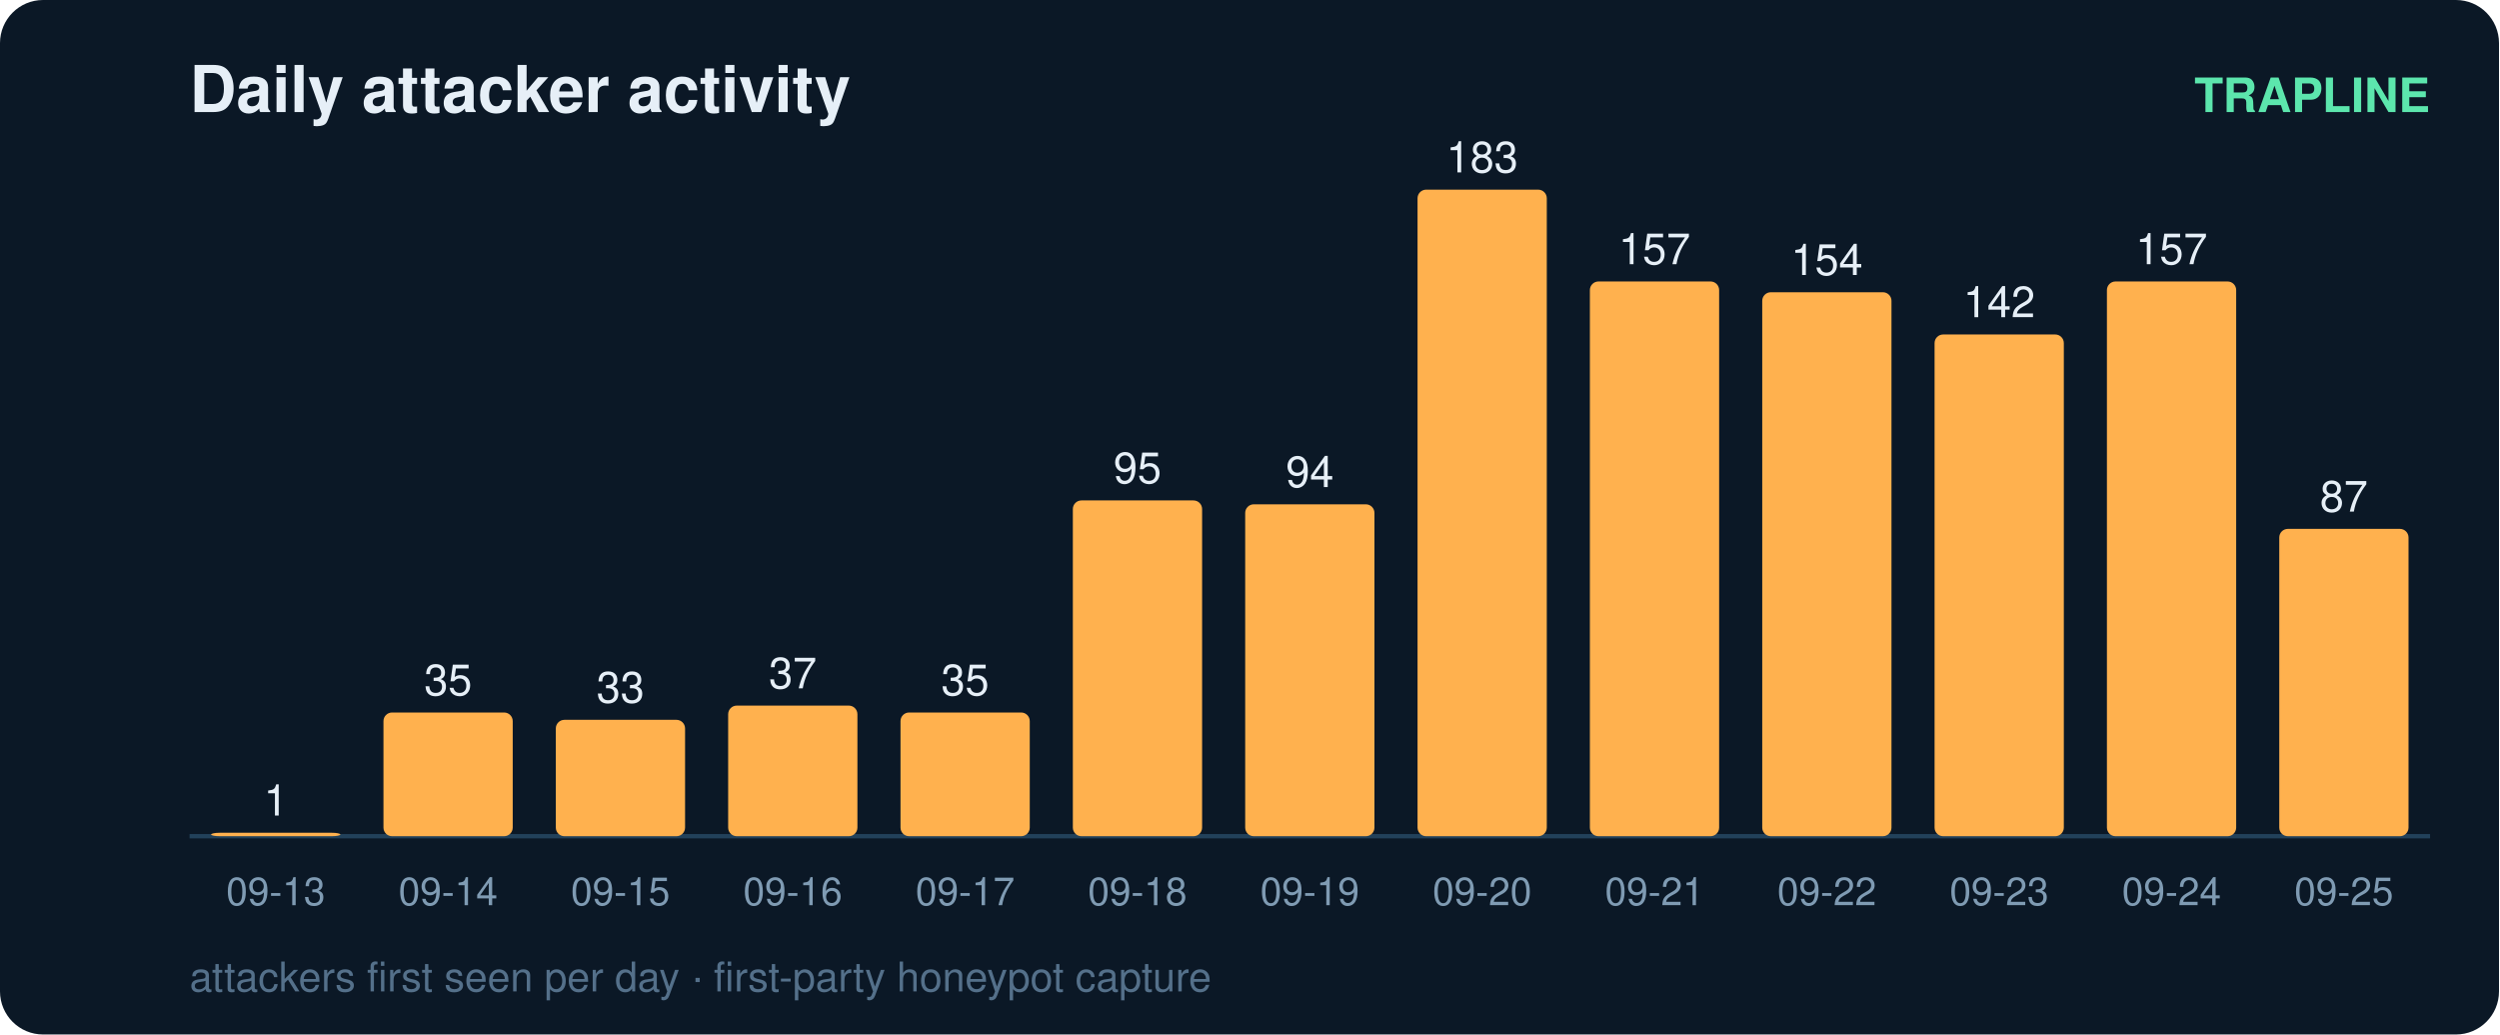
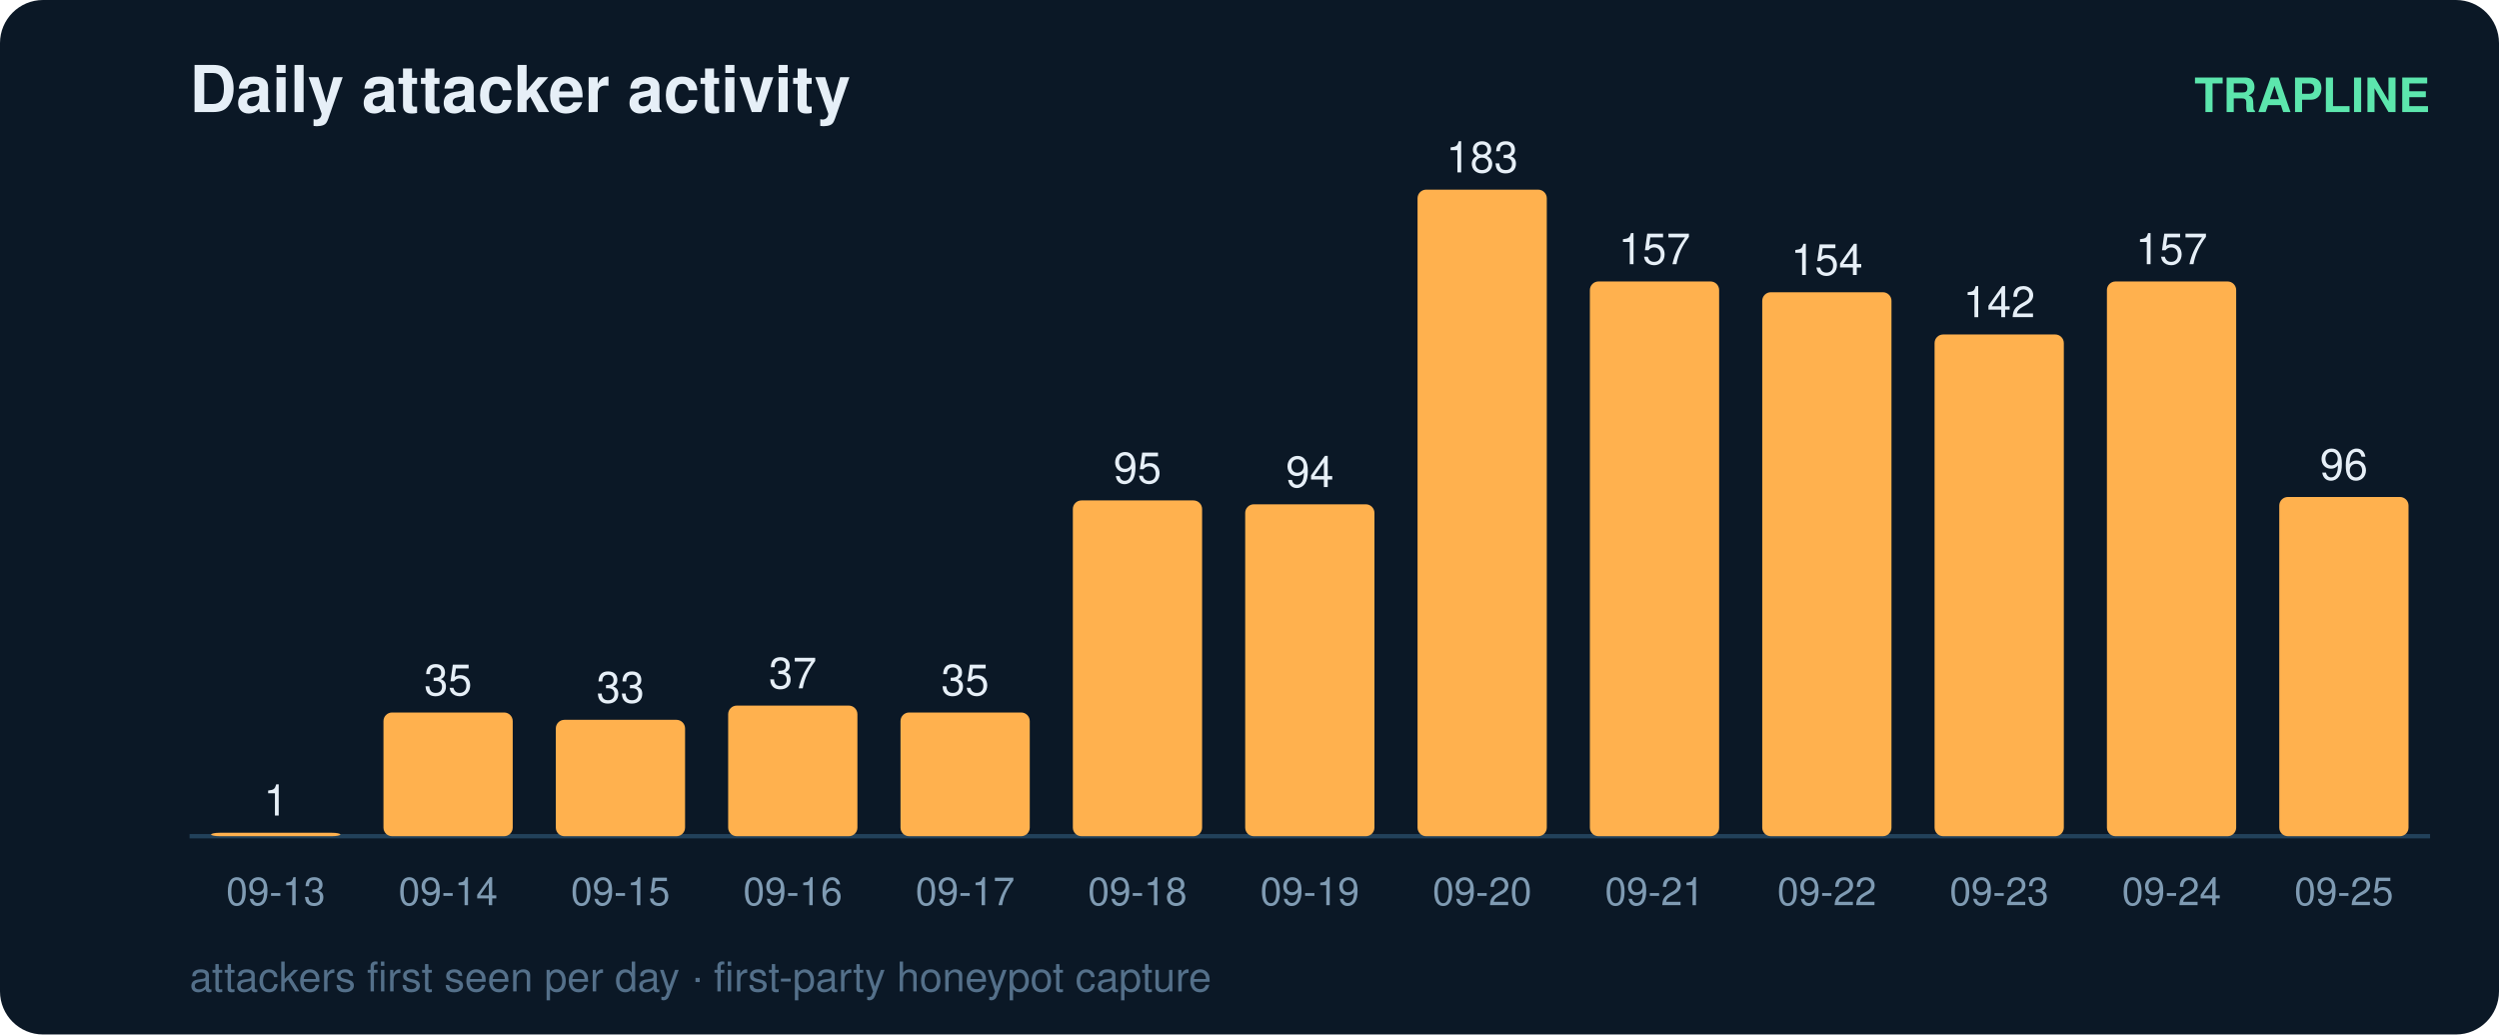
<svg xmlns="http://www.w3.org/2000/svg" width="580" height="240" viewBox="0 0 580 240" font-family="ui-sans-serif,Segoe UI,Helvetica,Arial">
  <rect width="580" height="240" rx="10" fill="#0b1826" />
  <text x="44" y="26" fill="#e6eff7" font-size="15" font-weight="700">Daily attacker activity</text>
  <text x="564" y="26" fill="#5ce6ad" font-size="11" text-anchor="end" font-weight="600">TRAPLINE</text>
  <line x1="44" y1="194" x2="564" y2="194" stroke="#22415a" stroke-width="1" />
  <rect x="49" y="193.2" width="30" height="0.8" rx="2" fill="#ffb14e" />
  <text x="64.0" y="189.2" fill="#e6eff7" font-size="10" text-anchor="middle" font-variant-numeric="tabular-nums">1</text>
  <text x="64.0" y="210.0" fill="#7f9bb3" font-size="9" text-anchor="middle">09-13</text>
  <rect x="89" y="165.3" width="30" height="28.7" rx="2" fill="#ffb14e" />
  <text x="104.0" y="161.3" fill="#e6eff7" font-size="10" text-anchor="middle" font-variant-numeric="tabular-nums">35</text>
  <text x="104.0" y="210.0" fill="#7f9bb3" font-size="9" text-anchor="middle">09-14</text>
  <rect x="129" y="167.0" width="30" height="27.0" rx="2" fill="#ffb14e" />
  <text x="144.0" y="163.0" fill="#e6eff7" font-size="10" text-anchor="middle" font-variant-numeric="tabular-nums">33</text>
  <text x="144.0" y="210.0" fill="#7f9bb3" font-size="9" text-anchor="middle">09-15</text>
  <rect x="169" y="163.7" width="30" height="30.3" rx="2" fill="#ffb14e" />
  <text x="184.0" y="159.7" fill="#e6eff7" font-size="10" text-anchor="middle" font-variant-numeric="tabular-nums">37</text>
  <text x="184.0" y="210.0" fill="#7f9bb3" font-size="9" text-anchor="middle">09-16</text>
  <rect x="209" y="165.3" width="30" height="28.7" rx="2" fill="#ffb14e" />
  <text x="224.0" y="161.3" fill="#e6eff7" font-size="10" text-anchor="middle" font-variant-numeric="tabular-nums">35</text>
  <text x="224.0" y="210.0" fill="#7f9bb3" font-size="9" text-anchor="middle">09-17</text>
  <rect x="249" y="116.1" width="30" height="77.9" rx="2" fill="#ffb14e" />
  <text x="264.0" y="112.1" fill="#e6eff7" font-size="10" text-anchor="middle" font-variant-numeric="tabular-nums">95</text>
  <text x="264.0" y="210.0" fill="#7f9bb3" font-size="9" text-anchor="middle">09-18</text>
  <rect x="289" y="117.0" width="30" height="77.0" rx="2" fill="#ffb14e" />
  <text x="304.0" y="113.0" fill="#e6eff7" font-size="10" text-anchor="middle" font-variant-numeric="tabular-nums">94</text>
  <text x="304.0" y="210.0" fill="#7f9bb3" font-size="9" text-anchor="middle">09-19</text>
  <rect x="329" y="44.0" width="30" height="150.0" rx="2" fill="#ffb14e" />
  <text x="344.0" y="40.0" fill="#e6eff7" font-size="10" text-anchor="middle" font-variant-numeric="tabular-nums">183</text>
  <text x="344.0" y="210.0" fill="#7f9bb3" font-size="9" text-anchor="middle">09-20</text>
  <rect x="369" y="65.3" width="30" height="128.7" rx="2" fill="#ffb14e" />
  <text x="384.0" y="61.3" fill="#e6eff7" font-size="10" text-anchor="middle" font-variant-numeric="tabular-nums">157</text>
  <text x="384.0" y="210.0" fill="#7f9bb3" font-size="9" text-anchor="middle">09-21</text>
  <rect x="409" y="67.8" width="30" height="126.2" rx="2" fill="#ffb14e" />
  <text x="424.0" y="63.8" fill="#e6eff7" font-size="10" text-anchor="middle" font-variant-numeric="tabular-nums">154</text>
  <text x="424.0" y="210.0" fill="#7f9bb3" font-size="9" text-anchor="middle">09-22</text>
  <rect x="449" y="77.6" width="30" height="116.4" rx="2" fill="#ffb14e" />
  <text x="464.0" y="73.6" fill="#e6eff7" font-size="10" text-anchor="middle" font-variant-numeric="tabular-nums">142</text>
  <text x="464.0" y="210.0" fill="#7f9bb3" font-size="9" text-anchor="middle">09-23</text>
  <rect x="489" y="65.3" width="30" height="128.7" rx="2" fill="#ffb14e" />
  <text x="504.0" y="61.3" fill="#e6eff7" font-size="10" text-anchor="middle" font-variant-numeric="tabular-nums">157</text>
  <text x="504.0" y="210.0" fill="#7f9bb3" font-size="9" text-anchor="middle">09-24</text>
-   <rect x="529" y="122.7" width="30" height="71.3" rx="2" fill="#ffb14e" />
-   <text x="544.0" y="118.7" fill="#e6eff7" font-size="10" text-anchor="middle" font-variant-numeric="tabular-nums">87</text>
+   <rect x="529" y="115.3" width="30" height="78.7" rx="2" fill="#ffb14e" />
+   <text x="544.0" y="111.3" fill="#e6eff7" font-size="10" text-anchor="middle" font-variant-numeric="tabular-nums">96</text>
  <text x="544.0" y="210.0" fill="#7f9bb3" font-size="9" text-anchor="middle">09-25</text>
  <text x="44" y="230" fill="#54708a" font-size="9.5">attackers first seen per day · first-party honeypot capture</text>
</svg>
